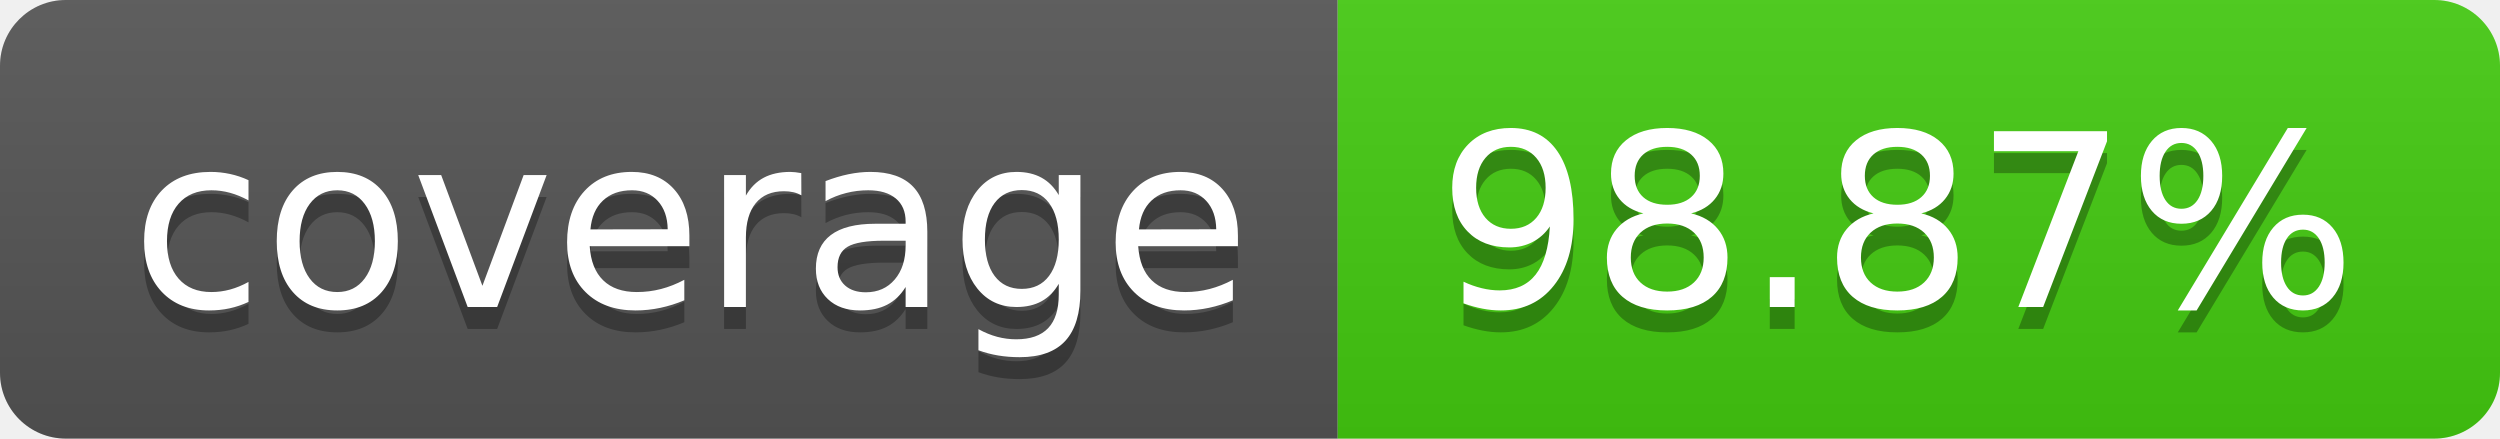
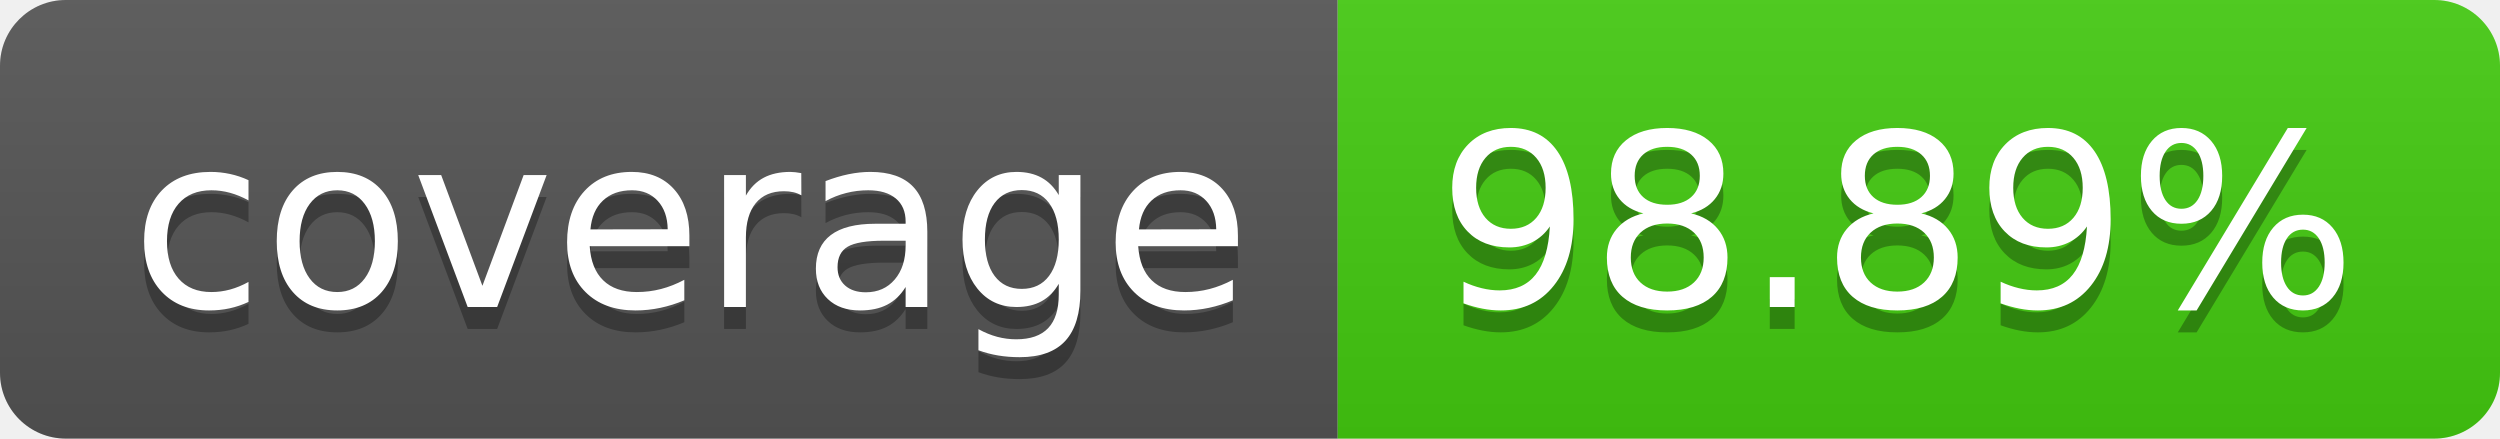
- <svg xmlns="http://www.w3.org/2000/svg" width="114" height="20" role="img" aria-label="coverage: 98.87%">
+ <svg xmlns="http://www.w3.org/2000/svg" width="114" height="20" role="img" aria-label="coverage: 98.89%">
  <linearGradient id="s" x2="0" y2="100%">
    <stop offset="0" stop-color="#bbb" stop-opacity=".1" />
    <stop offset="1" stop-opacity=".1" />
  </linearGradient>
  <clipPath id="r">
    <rect width="114" height="20" rx="3" fill="#fff" />
  </clipPath>
  <g clip-path="url(#r)">
    <rect width="61" height="20" fill="#555" />
    <rect x="61" width="53" height="20" fill="#4c1" />
    <rect width="114" height="20" fill="url(#s)" />
  </g>
  <g fill="#fff" text-anchor="middle" font-family="Verdana,Geneva,DejaVu Sans,sans-serif" text-rendering="geometricPrecision" font-size="110">
    <text aria-hidden="true" x="315" y="150" fill="#010101" fill-opacity=".3" transform="scale(.1)" textLength="510">coverage</text>
    <text x="315" y="140" transform="scale(.1)" fill="#fff" textLength="510">coverage</text>
-     <text aria-hidden="true" x="865" y="150" fill="#010101" fill-opacity=".3" transform="scale(.1)" textLength="430">98.87%</text>
-     <text x="865" y="140" transform="scale(.1)" fill="#fff" textLength="430">98.87%</text>
+     <text aria-hidden="true" x="865" y="150" fill="#010101" fill-opacity=".3" transform="scale(.1)" textLength="430">98.89%</text>
+     <text x="865" y="140" transform="scale(.1)" fill="#fff" textLength="430">98.89%</text>
  </g>
</svg>
